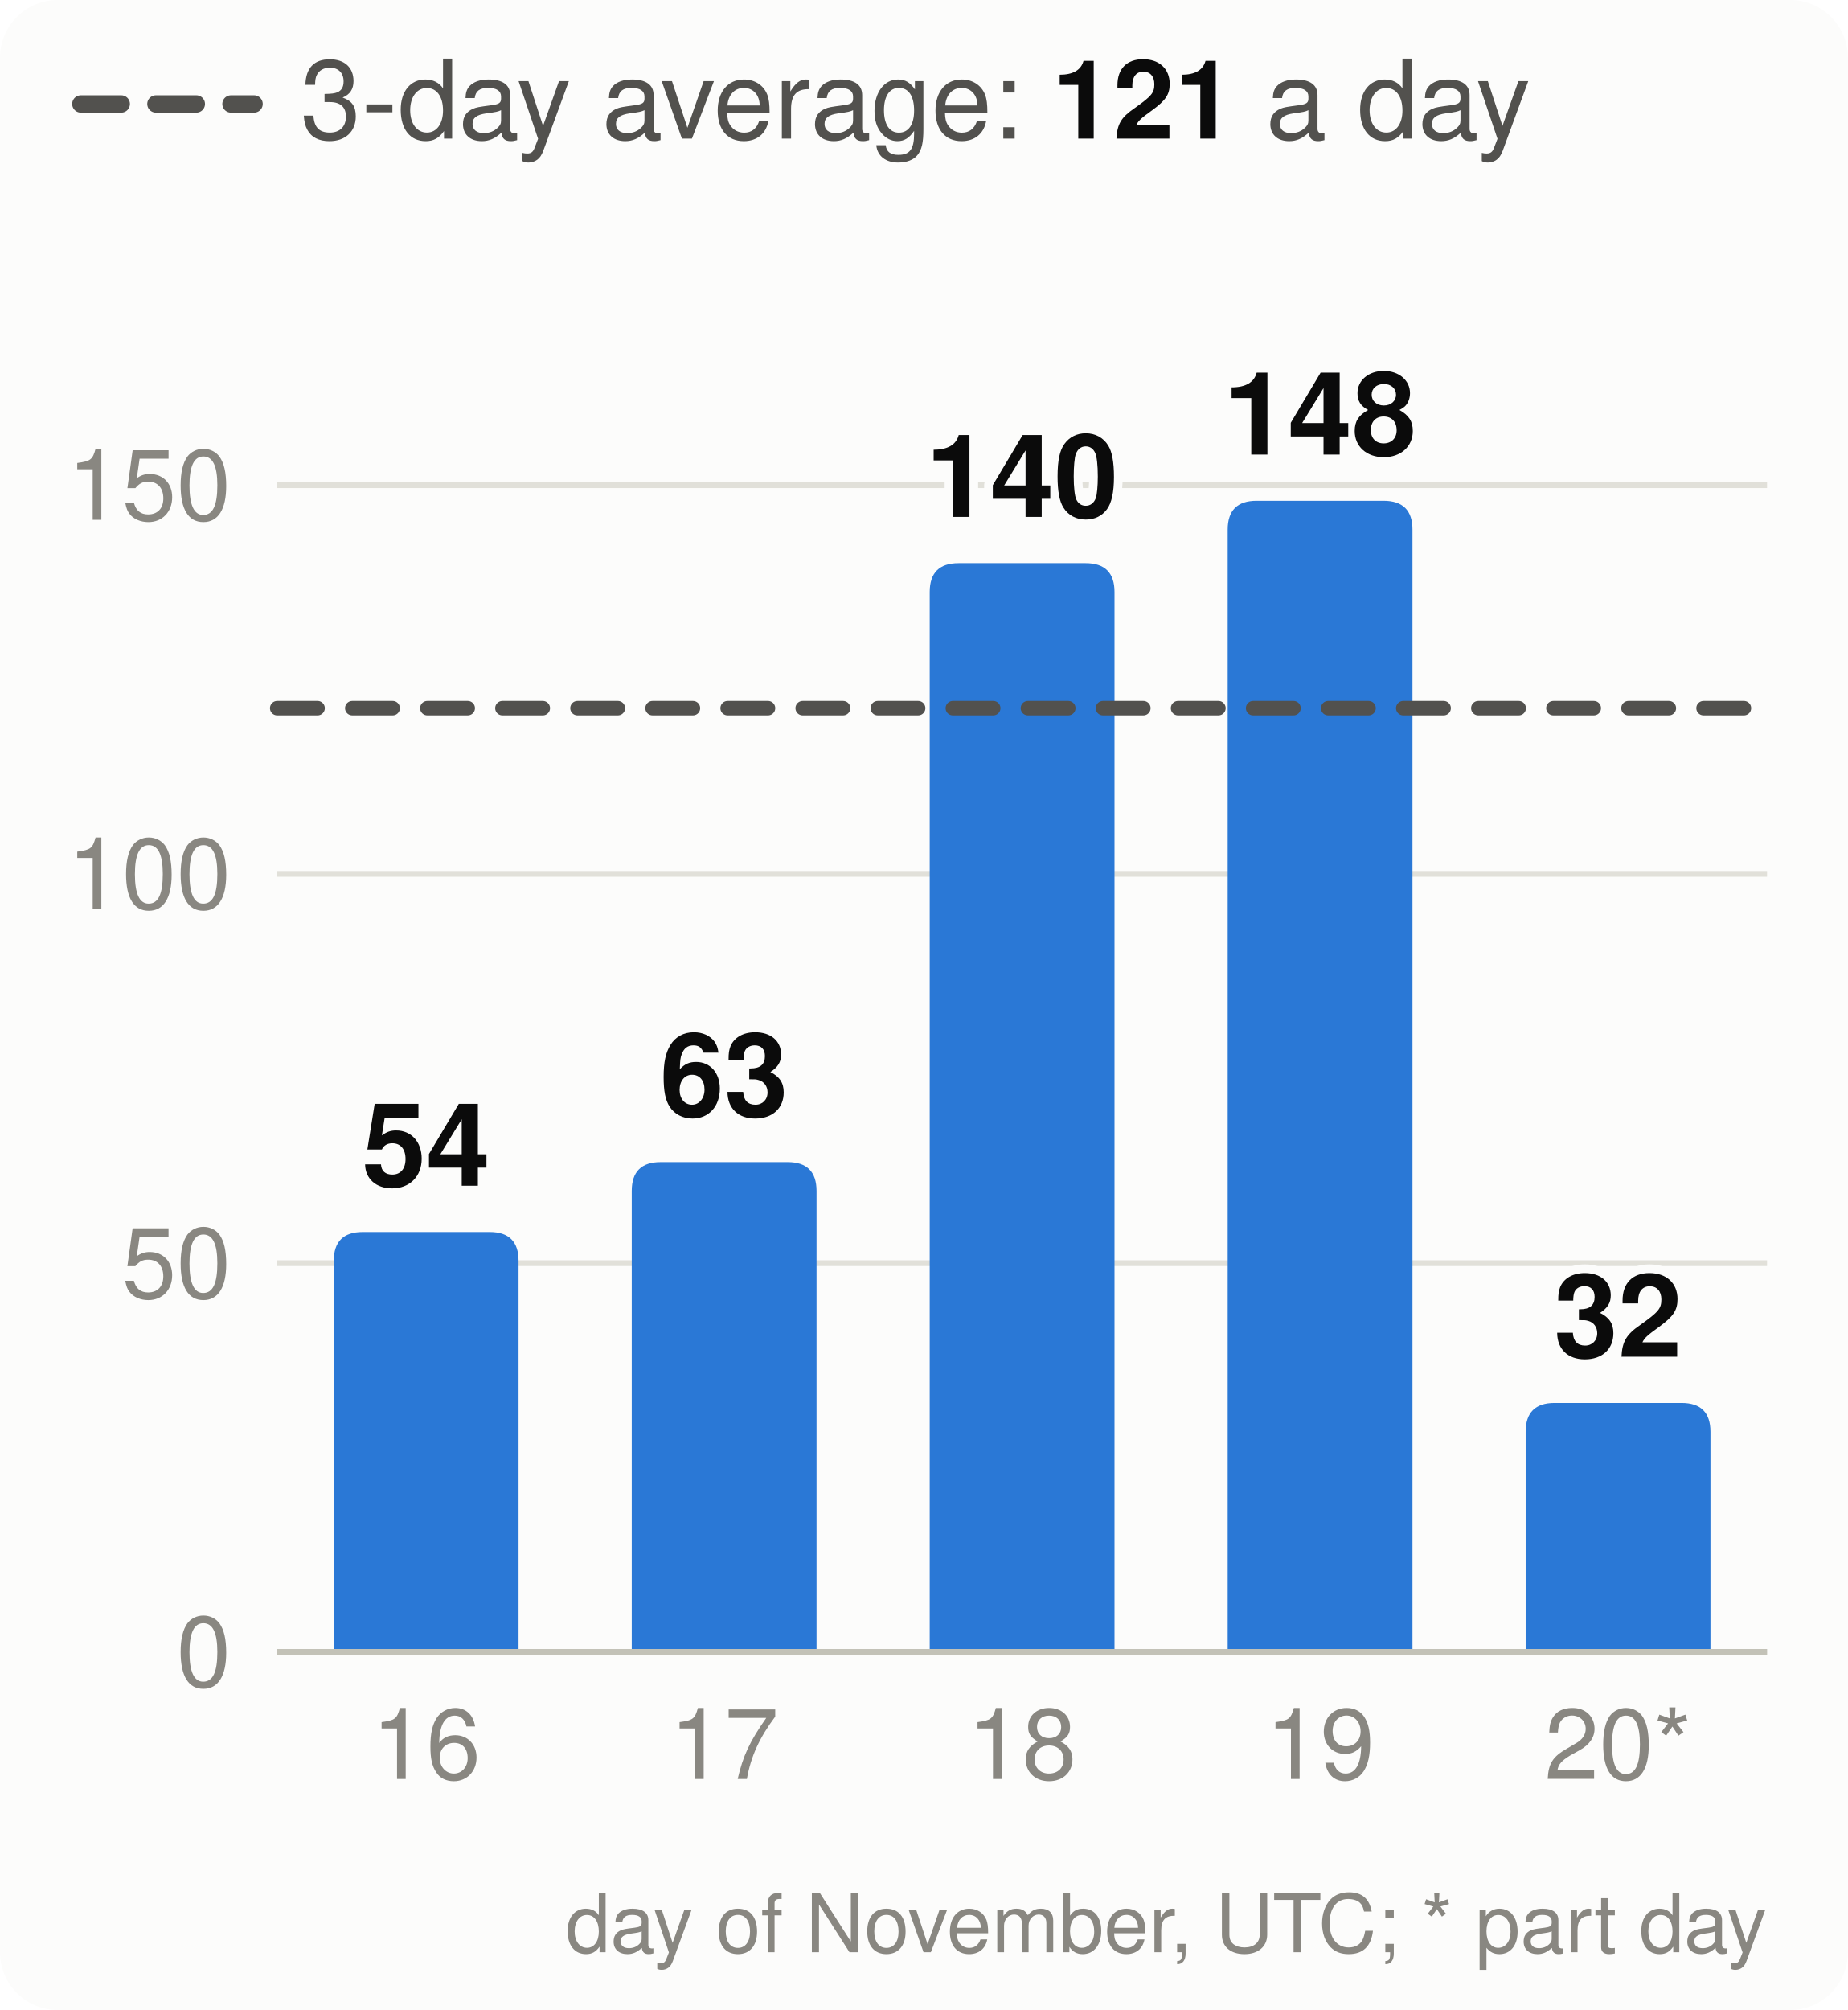
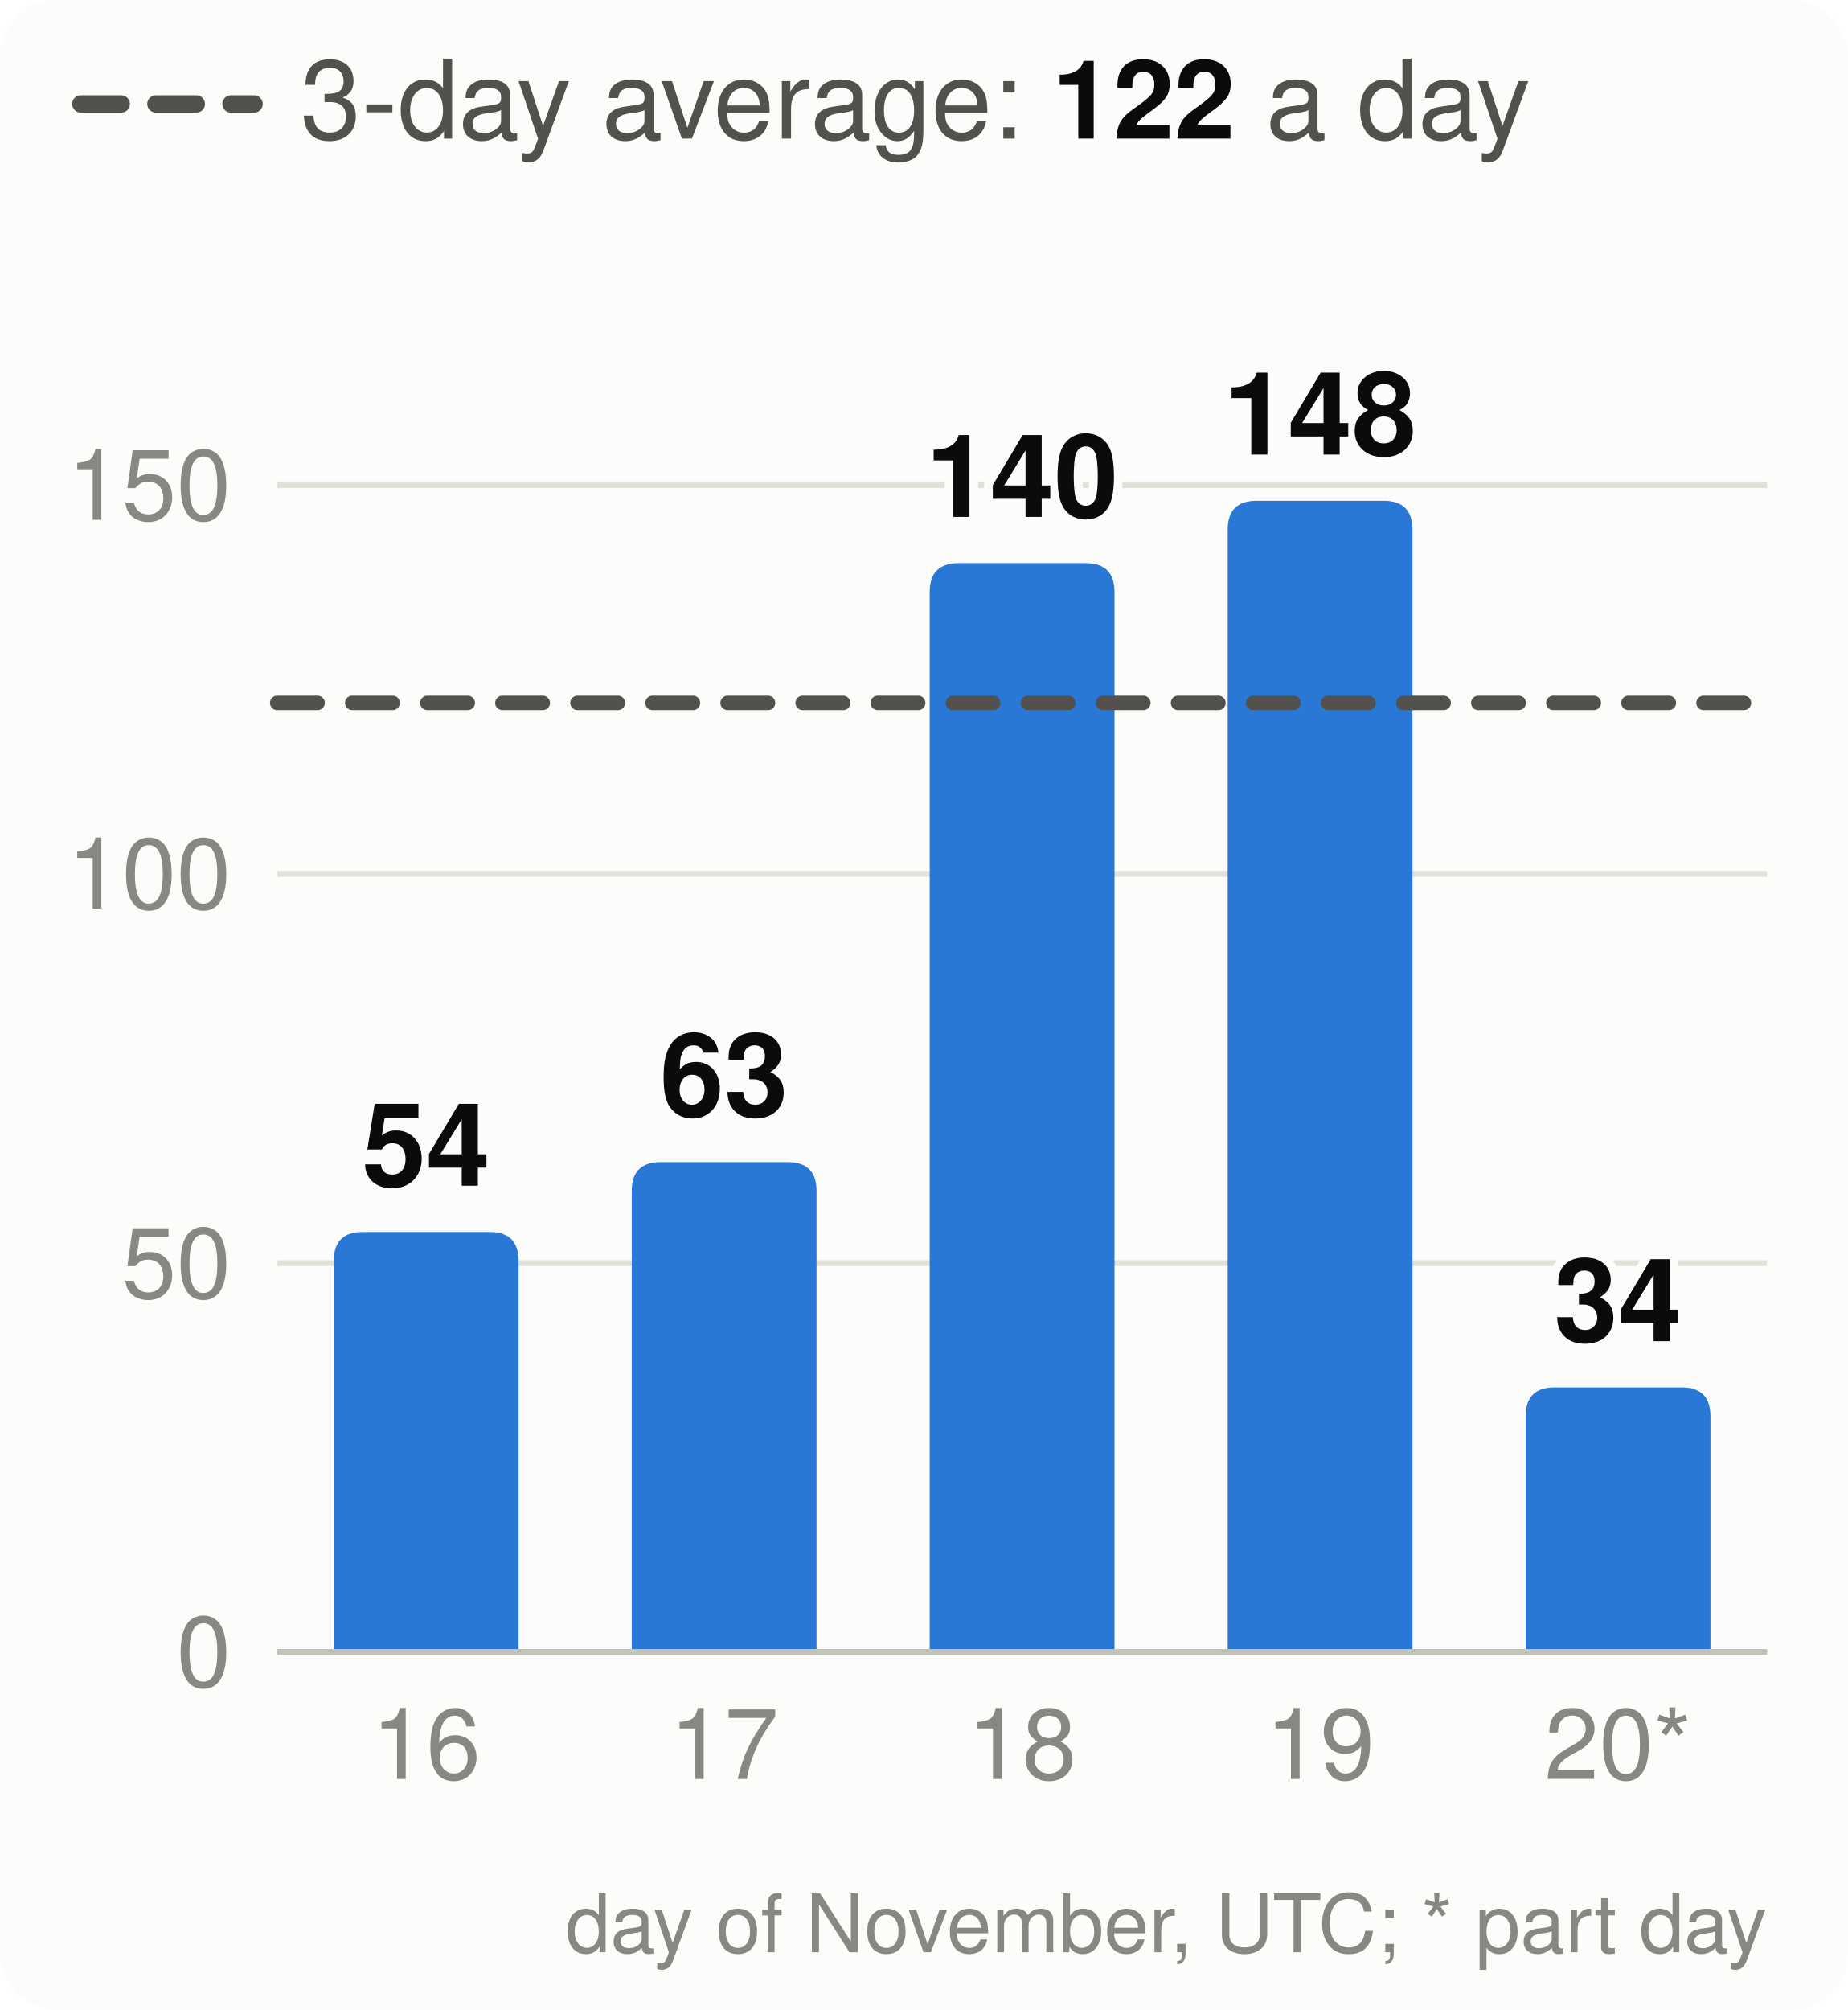
<svg xmlns="http://www.w3.org/2000/svg" viewBox="0 0 320 348" width="320" height="348" font-family="system-ui,-apple-system,Segoe UI,Helvetica,Arial,sans-serif" font-size="18" role="img" aria-label="Velocity: story points merged per day, the 3-day average and the pace needed">
  <style>.h{paint-order:stroke;stroke:#fcfcfb;stroke-width:3px;stroke-linejoin:round}.rg{stroke:#fcfcfb}@media (prefers-color-scheme: dark){.bg{fill:#1a1a19}.t1{fill:#f0efec}.t2{fill:#c3c2b7}.gr{stroke:#2c2c2a}.ax{stroke:#383835}.ld{stroke:#383835}.br{stroke:#c3c2b7}.m{stroke:#3987e5}.dp{stroke:#d95926}.v{stroke:#199e70}.i2{stroke:#c3c2b7}.i1{stroke:#f0efec}.f1{fill:#3987e5}.f2{fill:#d95926}.f3{fill:#199e70}.f4{fill:#c98500}.ev{fill:#c3c2b7}.inv{fill:#1a1a19}.done{fill:#cde2fb}.todo{fill:#52514e}.tile{fill:#262624}.h,.rg{stroke:#1a1a19}}</style>
  <rect width="320" height="348" rx="10" class="bg" fill="#fcfcfb" />
  <line x1="14" x2="44" y1="18" y2="18" class="i2" stroke="#52514e" stroke-width="3" stroke-dasharray="7 6" stroke-linecap="round" />
-   <text x="52" y="24" class="t2" fill="#52514e" font-size="19">3-day average: <tspan class="t1" fill="#0b0b0b" font-weight="700">121</tspan> a day</text>
+   <text x="52" y="24" class="t2" fill="#52514e" font-size="19">3-day average: <tspan class="t1" fill="#0b0b0b" font-weight="700">122</tspan> a day</text>
  <line x1="48" x2="306" y1="286.0" y2="286.0" class="gr" stroke="#e1e0d9" />
  <text x="40" y="292.0" text-anchor="end" class="t3" fill="#898781" font-size="17">0</text>
  <line x1="48" x2="306" y1="218.7" y2="218.7" class="gr" stroke="#e1e0d9" />
  <text x="40" y="224.7" text-anchor="end" class="t3" fill="#898781" font-size="17">50</text>
  <line x1="48" x2="306" y1="151.3" y2="151.3" class="gr" stroke="#e1e0d9" />
  <text x="40" y="157.3" text-anchor="end" class="t3" fill="#898781" font-size="17">100</text>
  <line x1="48" x2="306" y1="84.0" y2="84.0" class="gr" stroke="#e1e0d9" />
  <text x="40" y="90.0" text-anchor="end" class="t3" fill="#898781" font-size="17">150</text>
  <path d="M57.8,286.0V218.3Q57.8,213.3 62.8,213.3H84.8Q89.8,213.3 89.8,218.3V286.0Z" class="f1" fill="#2a78d6" />
  <text x="73.8" y="205.3" text-anchor="middle" class="t1 h" fill="#0b0b0b" font-size="20" font-weight="700">54</text>
  <text x="73.8" y="308" text-anchor="middle" class="t3" fill="#898781" font-size="17">16</text>
  <path d="M109.4,286.0V206.2Q109.4,201.2 114.4,201.2H136.4Q141.4,201.2 141.4,206.2V286.0Z" class="f1" fill="#2a78d6" />
  <text x="125.4" y="193.2" text-anchor="middle" class="t1 h" fill="#0b0b0b" font-size="20" font-weight="700">63</text>
  <text x="125.4" y="308" text-anchor="middle" class="t3" fill="#898781" font-size="17">17</text>
  <path d="M161.0,286.0V102.5Q161.0,97.5 166.0,97.5H188.0Q193.0,97.5 193.0,102.5V286.0Z" class="f1" fill="#2a78d6" />
  <text x="177.0" y="89.5" text-anchor="middle" class="t1 h" fill="#0b0b0b" font-size="20" font-weight="700">140</text>
  <text x="177.0" y="308" text-anchor="middle" class="t3" fill="#898781" font-size="17">18</text>
  <path d="M212.6,286.0V91.7Q212.6,86.7 217.6,86.7H239.6Q244.6,86.7 244.6,91.7V286.0Z" class="f1" fill="#2a78d6" />
  <text x="228.6" y="78.7" text-anchor="middle" class="t1 h" fill="#0b0b0b" font-size="20" font-weight="700">148</text>
  <text x="228.6" y="308" text-anchor="middle" class="t3" fill="#898781" font-size="17">19</text>
-   <path d="M264.2,286.0V247.9Q264.2,242.9 269.2,242.9H291.2Q296.2,242.9 296.2,247.9V286.0Z" class="f1" fill="#2a78d6" />
-   <text x="280.2" y="234.9" text-anchor="middle" class="t1 h" fill="#0b0b0b" font-size="20" font-weight="700">32</text>
+   <path d="M264.2,286.0V245.2Q264.2,240.2 269.2,240.2H291.2Q296.2,240.2 296.2,245.2V286.0Z" class="f1" fill="#2a78d6" />
+   <text x="280.2" y="232.2" text-anchor="middle" class="t1 h" fill="#0b0b0b" font-size="20" font-weight="700">34</text>
  <text x="280.2" y="308" text-anchor="middle" class="t3" fill="#898781" font-size="17">20*</text>
  <line x1="48" x2="306" y1="286.0" y2="286.0" class="ax" stroke="#c3c2b7" />
-   <line x1="48" x2="306" y1="122.6" y2="122.6" class="i2" stroke="#52514e" stroke-width="2.5" stroke-dasharray="7 6" stroke-linecap="round" />
+   <line x1="48" x2="306" y1="121.7" y2="121.7" class="i2" stroke="#52514e" stroke-width="2.5" stroke-dasharray="7 6" stroke-linecap="round" />
  <text x="306" y="338" text-anchor="end" class="t3" fill="#898781" font-size="14">day of November, UTC; * part day</text>
</svg>
